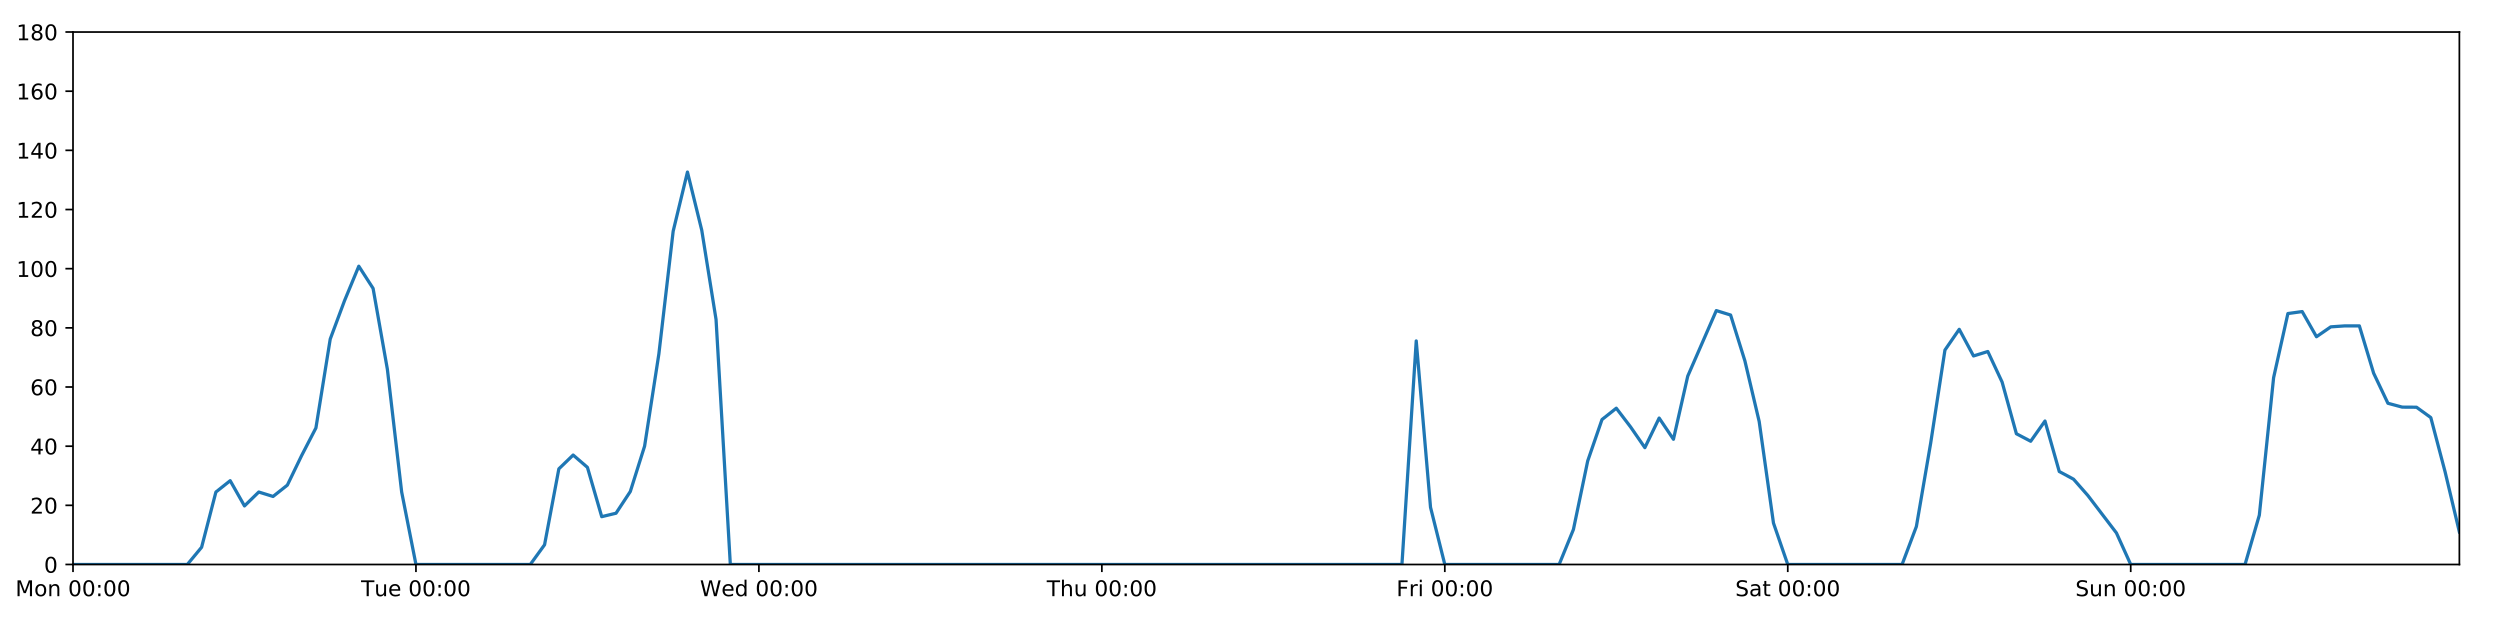
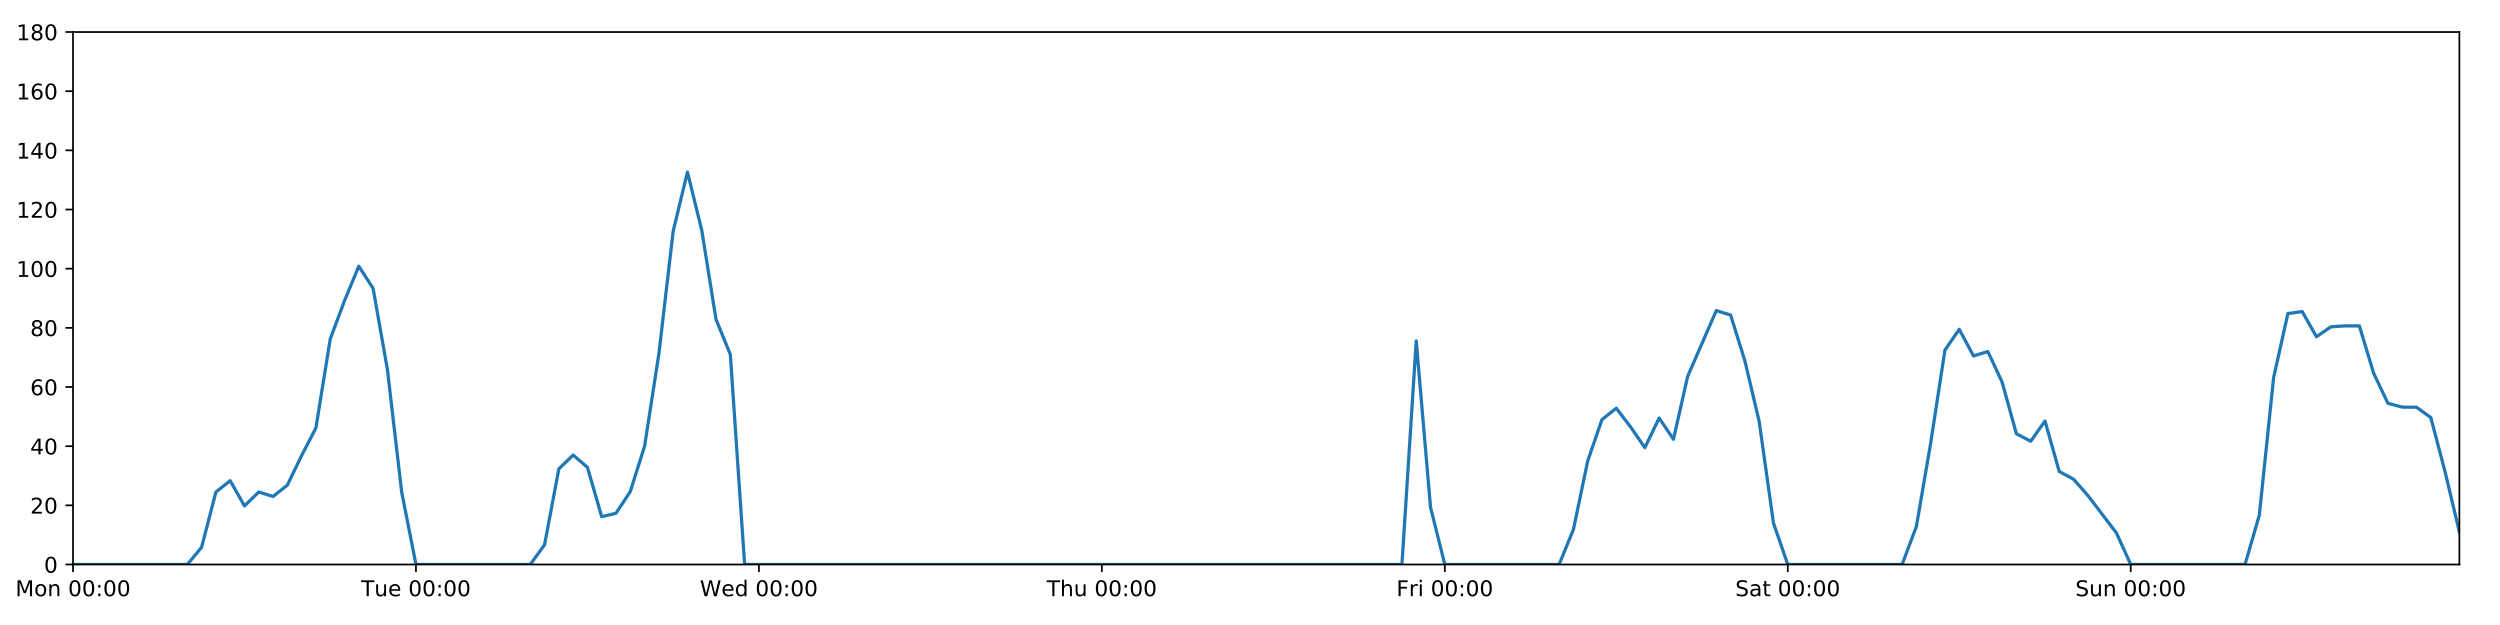
<svg xmlns="http://www.w3.org/2000/svg" xmlns:xlink="http://www.w3.org/1999/xlink" height="288pt" version="1.1" viewBox="0 0 1152 288" width="1152pt">
  <defs>
    <style type="text/css">
*{stroke-linecap:butt;stroke-linejoin:round;}
  </style>
  </defs>
  <g id="figure_1">
    <g id="patch_1">
      <path d="M 0 288  L 1152 288  L 1152 0  L 0 0  z " style="fill:#ffffff;" />
    </g>
    <g id="axes_1">
      <g id="patch_2">
        <path d="M 33.64 260.12  L 1133.28 260.12  L 1133.28 14.76  L 33.64 14.76  z " style="fill:#ffffff;" />
      </g>
      <g id="matplotlib.axis_1">
        <g id="xtick_1">
          <g id="line2d_1">
            <defs>
-               <path d="M 0 0  L 0 3.5  " id="m11fed6de49" style="stroke:#000000;stroke-width:0.8;" />
-             </defs>
-             <g>
-               <use style="stroke:#000000;stroke-width:0.8;" x="33.64" xlink:href="#m11fed6de49" y="260.12" />
+               <path d="M 0 0  L 0 3.5  " id="mfc8a7f5e91" style="stroke:#000000;stroke-width:0.8;" />
+             </defs>
+             <g>
+               <use style="stroke:#000000;stroke-width:0.8;" x="33.64" xlink:href="#mfc8a7f5e91" y="260.12" />
            </g>
          </g>
          <g id="text_1">
            <defs>
              <path d="M 9.812 72.906  L 24.516 72.906  L 43.109 23.297  L 61.812 72.906  L 76.516 72.906  L 76.516 0  L 66.891 0  L 66.891 64.016  L 48.094 14.016  L 38.188 14.016  L 19.391 64.016  L 19.391 0  L 9.812 0  z " id="DejaVuSans-77" />
              <path d="M 30.609 48.391  Q 23.391 48.391 19.188 42.75  Q 14.984 37.109 14.984 27.297  Q 14.984 17.484 19.156 11.844  Q 23.344 6.203 30.609 6.203  Q 37.797 6.203 41.984 11.859  Q 46.188 17.531 46.188 27.297  Q 46.188 37.016 41.984 42.703  Q 37.797 48.391 30.609 48.391  z M 30.609 56  Q 42.328 56 49.016 48.375  Q 55.719 40.766 55.719 27.297  Q 55.719 13.875 49.016 6.219  Q 42.328 -1.422 30.609 -1.422  Q 18.844 -1.422 12.172 6.219  Q 5.516 13.875 5.516 27.297  Q 5.516 40.766 12.172 48.375  Q 18.844 56 30.609 56  z " id="DejaVuSans-111" />
              <path d="M 54.891 33.016  L 54.891 0  L 45.906 0  L 45.906 32.719  Q 45.906 40.484 42.875 44.328  Q 39.844 48.188 33.797 48.188  Q 26.516 48.188 22.312 43.547  Q 18.109 38.922 18.109 30.906  L 18.109 0  L 9.078 0  L 9.078 54.688  L 18.109 54.688  L 18.109 46.188  Q 21.344 51.125 25.703 53.562  Q 30.078 56 35.797 56  Q 45.219 56 50.047 50.172  Q 54.891 44.344 54.891 33.016  z " id="DejaVuSans-110" />
              <path id="DejaVuSans-32" />
              <path d="M 31.781 66.406  Q 24.172 66.406 20.328 58.906  Q 16.5 51.422 16.5 36.375  Q 16.5 21.391 20.328 13.891  Q 24.172 6.391 31.781 6.391  Q 39.453 6.391 43.281 13.891  Q 47.125 21.391 47.125 36.375  Q 47.125 51.422 43.281 58.906  Q 39.453 66.406 31.781 66.406  z M 31.781 74.219  Q 44.047 74.219 50.516 64.516  Q 56.984 54.828 56.984 36.375  Q 56.984 17.969 50.516 8.266  Q 44.047 -1.422 31.781 -1.422  Q 19.531 -1.422 13.062 8.266  Q 6.594 17.969 6.594 36.375  Q 6.594 54.828 13.062 64.516  Q 19.531 74.219 31.781 74.219  z " id="DejaVuSans-48" />
              <path d="M 11.719 12.406  L 22.016 12.406  L 22.016 0  L 11.719 0  z M 11.719 51.703  L 22.016 51.703  L 22.016 39.312  L 11.719 39.312  z " id="DejaVuSans-58" />
            </defs>
            <g transform="translate(7.099375 274.7184)scale(0.1 -0.1)">
              <use xlink:href="#DejaVuSans-77" />
              <use x="86.279" xlink:href="#DejaVuSans-111" />
              <use x="147.461" xlink:href="#DejaVuSans-110" />
              <use x="210.84" xlink:href="#DejaVuSans-32" />
              <use x="242.627" xlink:href="#DejaVuSans-48" />
              <use x="306.25" xlink:href="#DejaVuSans-48" />
              <use x="369.873" xlink:href="#DejaVuSans-58" />
              <use x="403.564" xlink:href="#DejaVuSans-48" />
              <use x="467.188" xlink:href="#DejaVuSans-48" />
            </g>
          </g>
        </g>
        <g id="xtick_2">
          <g id="line2d_2">
            <g>
-               <use style="stroke:#000000;stroke-width:0.8;" x="191.672" xlink:href="#m11fed6de49" y="260.12" />
+               <use style="stroke:#000000;stroke-width:0.8;" x="191.672" xlink:href="#mfc8a7f5e91" y="260.12" />
            </g>
          </g>
          <g id="text_2">
            <defs>
              <path d="M -0.297 72.906  L 61.375 72.906  L 61.375 64.594  L 35.5 64.594  L 35.5 0  L 25.594 0  L 25.594 64.594  L -0.297 64.594  z " id="DejaVuSans-84" />
              <path d="M 8.5 21.578  L 8.5 54.688  L 17.484 54.688  L 17.484 21.922  Q 17.484 14.156 20.5 10.266  Q 23.531 6.391 29.594 6.391  Q 36.859 6.391 41.078 11.031  Q 45.312 15.672 45.312 23.688  L 45.312 54.688  L 54.297 54.688  L 54.297 0  L 45.312 0  L 45.312 8.406  Q 42.047 3.422 37.719 1  Q 33.406 -1.422 27.688 -1.422  Q 18.266 -1.422 13.375 4.438  Q 8.5 10.297 8.5 21.578  z M 31.109 56  z " id="DejaVuSans-117" />
              <path d="M 56.203 29.594  L 56.203 25.203  L 14.891 25.203  Q 15.484 15.922 20.484 11.062  Q 25.484 6.203 34.422 6.203  Q 39.594 6.203 44.453 7.469  Q 49.312 8.734 54.109 11.281  L 54.109 2.781  Q 49.266 0.734 44.188 -0.344  Q 39.109 -1.422 33.891 -1.422  Q 20.797 -1.422 13.156 6.188  Q 5.516 13.812 5.516 26.812  Q 5.516 40.234 12.766 48.109  Q 20.016 56 32.328 56  Q 43.359 56 49.781 48.891  Q 56.203 41.797 56.203 29.594  z M 47.219 32.234  Q 47.125 39.594 43.094 43.984  Q 39.062 48.391 32.422 48.391  Q 24.906 48.391 20.391 44.141  Q 15.875 39.891 15.188 32.172  z " id="DejaVuSans-101" />
            </defs>
            <g transform="translate(166.3862 274.7184)scale(0.1 -0.1)">
              <use xlink:href="#DejaVuSans-84" />
              <use x="60.85" xlink:href="#DejaVuSans-117" />
              <use x="124.229" xlink:href="#DejaVuSans-101" />
              <use x="185.752" xlink:href="#DejaVuSans-32" />
              <use x="217.539" xlink:href="#DejaVuSans-48" />
              <use x="281.162" xlink:href="#DejaVuSans-48" />
              <use x="344.785" xlink:href="#DejaVuSans-58" />
              <use x="378.477" xlink:href="#DejaVuSans-48" />
              <use x="442.1" xlink:href="#DejaVuSans-48" />
            </g>
          </g>
        </g>
        <g id="xtick_3">
          <g id="line2d_3">
            <g>
-               <use style="stroke:#000000;stroke-width:0.8;" x="349.704" xlink:href="#m11fed6de49" y="260.12" />
+               <use style="stroke:#000000;stroke-width:0.8;" x="349.704" xlink:href="#mfc8a7f5e91" y="260.12" />
            </g>
          </g>
          <g id="text_3">
            <defs>
              <path d="M 3.328 72.906  L 13.281 72.906  L 28.609 11.281  L 43.891 72.906  L 54.984 72.906  L 70.312 11.281  L 85.594 72.906  L 95.609 72.906  L 77.297 0  L 64.891 0  L 49.516 63.281  L 33.984 0  L 21.578 0  z " id="DejaVuSans-87" />
              <path d="M 45.406 46.391  L 45.406 75.984  L 54.391 75.984  L 54.391 0  L 45.406 0  L 45.406 8.203  Q 42.578 3.328 38.25 0.953  Q 33.938 -1.422 27.875 -1.422  Q 17.969 -1.422 11.734 6.484  Q 5.516 14.406 5.516 27.297  Q 5.516 40.188 11.734 48.094  Q 17.969 56 27.875 56  Q 33.938 56 38.25 53.625  Q 42.578 51.266 45.406 46.391  z M 14.797 27.297  Q 14.797 17.391 18.875 11.75  Q 22.953 6.109 30.078 6.109  Q 37.203 6.109 41.297 11.75  Q 45.406 17.391 45.406 27.297  Q 45.406 37.203 41.297 42.844  Q 37.203 48.484 30.078 48.484  Q 22.953 48.484 18.875 42.844  Q 14.797 37.203 14.797 27.297  z " id="DejaVuSans-100" />
            </defs>
            <g transform="translate(322.5151 274.7184)scale(0.1 -0.1)">
              <use xlink:href="#DejaVuSans-87" />
              <use x="98.799" xlink:href="#DejaVuSans-101" />
              <use x="160.322" xlink:href="#DejaVuSans-100" />
              <use x="223.799" xlink:href="#DejaVuSans-32" />
              <use x="255.586" xlink:href="#DejaVuSans-48" />
              <use x="319.209" xlink:href="#DejaVuSans-48" />
              <use x="382.832" xlink:href="#DejaVuSans-58" />
              <use x="416.523" xlink:href="#DejaVuSans-48" />
              <use x="480.146" xlink:href="#DejaVuSans-48" />
            </g>
          </g>
        </g>
        <g id="xtick_4">
          <g id="line2d_4">
            <g>
-               <use style="stroke:#000000;stroke-width:0.8;" x="507.736" xlink:href="#m11fed6de49" y="260.12" />
+               <use style="stroke:#000000;stroke-width:0.8;" x="507.736" xlink:href="#mfc8a7f5e91" y="260.12" />
            </g>
          </g>
          <g id="text_4">
            <defs>
              <path d="M 54.891 33.016  L 54.891 0  L 45.906 0  L 45.906 32.719  Q 45.906 40.484 42.875 44.328  Q 39.844 48.188 33.797 48.188  Q 26.516 48.188 22.312 43.547  Q 18.109 38.922 18.109 30.906  L 18.109 0  L 9.078 0  L 9.078 75.984  L 18.109 75.984  L 18.109 46.188  Q 21.344 51.125 25.703 53.562  Q 30.078 56 35.797 56  Q 45.219 56 50.047 50.172  Q 54.891 44.344 54.891 33.016  z " id="DejaVuSans-104" />
            </defs>
            <g transform="translate(482.3464 274.7184)scale(0.1 -0.1)">
              <use xlink:href="#DejaVuSans-84" />
              <use x="61.084" xlink:href="#DejaVuSans-104" />
              <use x="124.463" xlink:href="#DejaVuSans-117" />
              <use x="187.842" xlink:href="#DejaVuSans-32" />
              <use x="219.629" xlink:href="#DejaVuSans-48" />
              <use x="283.252" xlink:href="#DejaVuSans-48" />
              <use x="346.875" xlink:href="#DejaVuSans-58" />
              <use x="380.566" xlink:href="#DejaVuSans-48" />
              <use x="444.189" xlink:href="#DejaVuSans-48" />
            </g>
          </g>
        </g>
        <g id="xtick_5">
          <g id="line2d_5">
            <g>
-               <use style="stroke:#000000;stroke-width:0.8;" x="665.768" xlink:href="#m11fed6de49" y="260.12" />
+               <use style="stroke:#000000;stroke-width:0.8;" x="665.768" xlink:href="#mfc8a7f5e91" y="260.12" />
            </g>
          </g>
          <g id="text_5">
            <defs>
              <path d="M 9.812 72.906  L 51.703 72.906  L 51.703 64.594  L 19.672 64.594  L 19.672 43.109  L 48.578 43.109  L 48.578 34.812  L 19.672 34.812  L 19.672 0  L 9.812 0  z " id="DejaVuSans-70" />
              <path d="M 41.109 46.297  Q 39.594 47.172 37.812 47.578  Q 36.031 48 33.891 48  Q 26.266 48 22.188 43.047  Q 18.109 38.094 18.109 28.812  L 18.109 0  L 9.078 0  L 9.078 54.688  L 18.109 54.688  L 18.109 46.188  Q 20.953 51.172 25.484 53.578  Q 30.031 56 36.531 56  Q 37.453 56 38.578 55.875  Q 39.703 55.766 41.062 55.516  z " id="DejaVuSans-114" />
              <path d="M 9.422 54.688  L 18.406 54.688  L 18.406 0  L 9.422 0  z M 9.422 75.984  L 18.406 75.984  L 18.406 64.594  L 9.422 64.594  z " id="DejaVuSans-105" />
            </defs>
            <g transform="translate(643.4551 274.7184)scale(0.1 -0.1)">
              <use xlink:href="#DejaVuSans-70" />
              <use x="57.41" xlink:href="#DejaVuSans-114" />
              <use x="98.523" xlink:href="#DejaVuSans-105" />
              <use x="126.307" xlink:href="#DejaVuSans-32" />
              <use x="158.094" xlink:href="#DejaVuSans-48" />
              <use x="221.717" xlink:href="#DejaVuSans-48" />
              <use x="285.34" xlink:href="#DejaVuSans-58" />
              <use x="319.031" xlink:href="#DejaVuSans-48" />
              <use x="382.654" xlink:href="#DejaVuSans-48" />
            </g>
          </g>
        </g>
        <g id="xtick_6">
          <g id="line2d_6">
            <g>
-               <use style="stroke:#000000;stroke-width:0.8;" x="823.8" xlink:href="#m11fed6de49" y="260.12" />
+               <use style="stroke:#000000;stroke-width:0.8;" x="823.8" xlink:href="#mfc8a7f5e91" y="260.12" />
            </g>
          </g>
          <g id="text_6">
            <defs>
              <path d="M 53.516 70.516  L 53.516 60.891  Q 47.906 63.578 42.922 64.891  Q 37.938 66.219 33.297 66.219  Q 25.25 66.219 20.875 63.094  Q 16.5 59.969 16.5 54.203  Q 16.5 49.359 19.406 46.891  Q 22.312 44.438 30.422 42.922  L 36.375 41.703  Q 47.406 39.594 52.656 34.297  Q 57.906 29 57.906 20.125  Q 57.906 9.516 50.797 4.047  Q 43.703 -1.422 29.984 -1.422  Q 24.812 -1.422 18.969 -0.25  Q 13.141 0.922 6.891 3.219  L 6.891 13.375  Q 12.891 10.016 18.656 8.297  Q 24.422 6.594 29.984 6.594  Q 38.422 6.594 43.016 9.906  Q 47.609 13.234 47.609 19.391  Q 47.609 24.75 44.312 27.781  Q 41.016 30.812 33.5 32.328  L 27.484 33.5  Q 16.453 35.688 11.516 40.375  Q 6.594 45.062 6.594 53.422  Q 6.594 63.094 13.406 68.656  Q 20.219 74.219 32.172 74.219  Q 37.312 74.219 42.625 73.281  Q 47.953 72.359 53.516 70.516  z " id="DejaVuSans-83" />
              <path d="M 34.281 27.484  Q 23.391 27.484 19.188 25  Q 14.984 22.516 14.984 16.5  Q 14.984 11.719 18.141 8.906  Q 21.297 6.109 26.703 6.109  Q 34.188 6.109 38.703 11.406  Q 43.219 16.703 43.219 25.484  L 43.219 27.484  z M 52.203 31.203  L 52.203 0  L 43.219 0  L 43.219 8.297  Q 40.141 3.328 35.547 0.953  Q 30.953 -1.422 24.312 -1.422  Q 15.922 -1.422 10.953 3.297  Q 6 8.016 6 15.922  Q 6 25.141 12.172 29.828  Q 18.359 34.516 30.609 34.516  L 43.219 34.516  L 43.219 35.406  Q 43.219 41.609 39.141 45  Q 35.062 48.391 27.688 48.391  Q 23 48.391 18.547 47.266  Q 14.109 46.141 10.016 43.891  L 10.016 52.203  Q 14.938 54.109 19.578 55.047  Q 24.219 56 28.609 56  Q 40.484 56 46.344 49.844  Q 52.203 43.703 52.203 31.203  z " id="DejaVuSans-97" />
              <path d="M 18.312 70.219  L 18.312 54.688  L 36.812 54.688  L 36.812 47.703  L 18.312 47.703  L 18.312 18.016  Q 18.312 11.328 20.141 9.422  Q 21.969 7.516 27.594 7.516  L 36.812 7.516  L 36.812 0  L 27.594 0  Q 17.188 0 13.234 3.875  Q 9.281 7.766 9.281 18.016  L 9.281 47.703  L 2.688 47.703  L 2.688 54.688  L 9.281 54.688  L 9.281 70.219  z " id="DejaVuSans-116" />
            </defs>
            <g transform="translate(799.6036 274.7184)scale(0.1 -0.1)">
              <use xlink:href="#DejaVuSans-83" />
              <use x="63.477" xlink:href="#DejaVuSans-97" />
              <use x="124.756" xlink:href="#DejaVuSans-116" />
              <use x="163.965" xlink:href="#DejaVuSans-32" />
              <use x="195.752" xlink:href="#DejaVuSans-48" />
              <use x="259.375" xlink:href="#DejaVuSans-48" />
              <use x="322.998" xlink:href="#DejaVuSans-58" />
              <use x="356.689" xlink:href="#DejaVuSans-48" />
              <use x="420.312" xlink:href="#DejaVuSans-48" />
            </g>
          </g>
        </g>
        <g id="xtick_7">
          <g id="line2d_7">
            <g>
-               <use style="stroke:#000000;stroke-width:0.8;" x="981.833" xlink:href="#m11fed6de49" y="260.12" />
+               <use style="stroke:#000000;stroke-width:0.8;" x="981.833" xlink:href="#mfc8a7f5e91" y="260.12" />
            </g>
          </g>
          <g id="text_7">
            <g transform="translate(956.3224 274.7184)scale(0.1 -0.1)">
              <use xlink:href="#DejaVuSans-83" />
              <use x="63.477" xlink:href="#DejaVuSans-117" />
              <use x="126.855" xlink:href="#DejaVuSans-110" />
              <use x="190.234" xlink:href="#DejaVuSans-32" />
              <use x="222.021" xlink:href="#DejaVuSans-48" />
              <use x="285.645" xlink:href="#DejaVuSans-48" />
              <use x="349.268" xlink:href="#DejaVuSans-58" />
              <use x="382.959" xlink:href="#DejaVuSans-48" />
              <use x="446.582" xlink:href="#DejaVuSans-48" />
            </g>
          </g>
        </g>
      </g>
      <g id="matplotlib.axis_2">
        <g id="ytick_1">
          <g id="line2d_8">
            <defs>
-               <path d="M 0 0  L -3.5 0  " id="m2587564bde" style="stroke:#000000;stroke-width:0.8;" />
-             </defs>
-             <g>
-               <use style="stroke:#000000;stroke-width:0.8;" x="33.64" xlink:href="#m2587564bde" y="260.12" />
+               <path d="M 0 0  L -3.5 0  " id="m5793277e26" style="stroke:#000000;stroke-width:0.8;" />
+             </defs>
+             <g>
+               <use style="stroke:#000000;stroke-width:0.8;" x="33.64" xlink:href="#m5793277e26" y="260.12" />
            </g>
          </g>
          <g id="text_8">
            <g transform="translate(20.2775 263.9192)scale(0.1 -0.1)">
              <use xlink:href="#DejaVuSans-48" />
            </g>
          </g>
        </g>
        <g id="ytick_2">
          <g id="line2d_9">
            <g>
-               <use style="stroke:#000000;stroke-width:0.8;" x="33.64" xlink:href="#m2587564bde" y="232.858" />
+               <use style="stroke:#000000;stroke-width:0.8;" x="33.64" xlink:href="#m5793277e26" y="232.858" />
            </g>
          </g>
          <g id="text_9">
            <defs>
              <path d="M 19.188 8.297  L 53.609 8.297  L 53.609 0  L 7.328 0  L 7.328 8.297  Q 12.938 14.109 22.625 23.891  Q 32.328 33.688 34.812 36.531  Q 39.547 41.844 41.422 45.531  Q 43.312 49.219 43.312 52.781  Q 43.312 58.594 39.234 62.25  Q 35.156 65.922 28.609 65.922  Q 23.969 65.922 18.812 64.312  Q 13.672 62.703 7.812 59.422  L 7.812 69.391  Q 13.766 71.781 18.938 73  Q 24.125 74.219 28.422 74.219  Q 39.75 74.219 46.484 68.547  Q 53.219 62.891 53.219 53.422  Q 53.219 48.922 51.531 44.891  Q 49.859 40.875 45.406 35.406  Q 44.188 33.984 37.641 27.219  Q 31.109 20.453 19.188 8.297  z " id="DejaVuSans-50" />
            </defs>
            <g transform="translate(13.915 236.657)scale(0.1 -0.1)">
              <use xlink:href="#DejaVuSans-50" />
              <use x="63.623" xlink:href="#DejaVuSans-48" />
            </g>
          </g>
        </g>
        <g id="ytick_3">
          <g id="line2d_10">
            <g>
-               <use style="stroke:#000000;stroke-width:0.8;" x="33.64" xlink:href="#m2587564bde" y="205.596" />
+               <use style="stroke:#000000;stroke-width:0.8;" x="33.64" xlink:href="#m5793277e26" y="205.596" />
            </g>
          </g>
          <g id="text_10">
            <defs>
              <path d="M 37.797 64.312  L 12.891 25.391  L 37.797 25.391  z M 35.203 72.906  L 47.609 72.906  L 47.609 25.391  L 58.016 25.391  L 58.016 17.188  L 47.609 17.188  L 47.609 0  L 37.797 0  L 37.797 17.188  L 4.891 17.188  L 4.891 26.703  z " id="DejaVuSans-52" />
            </defs>
            <g transform="translate(13.915 209.3948)scale(0.1 -0.1)">
              <use xlink:href="#DejaVuSans-52" />
              <use x="63.623" xlink:href="#DejaVuSans-48" />
            </g>
          </g>
        </g>
        <g id="ytick_4">
          <g id="line2d_11">
            <g>
-               <use style="stroke:#000000;stroke-width:0.8;" x="33.64" xlink:href="#m2587564bde" y="178.333" />
+               <use style="stroke:#000000;stroke-width:0.8;" x="33.64" xlink:href="#m5793277e26" y="178.333" />
            </g>
          </g>
          <g id="text_11">
            <defs>
              <path d="M 33.016 40.375  Q 26.375 40.375 22.484 35.828  Q 18.609 31.297 18.609 23.391  Q 18.609 15.531 22.484 10.953  Q 26.375 6.391 33.016 6.391  Q 39.656 6.391 43.531 10.953  Q 47.406 15.531 47.406 23.391  Q 47.406 31.297 43.531 35.828  Q 39.656 40.375 33.016 40.375  z M 52.594 71.297  L 52.594 62.312  Q 48.875 64.062 45.094 64.984  Q 41.312 65.922 37.594 65.922  Q 27.828 65.922 22.672 59.328  Q 17.531 52.734 16.797 39.406  Q 19.672 43.656 24.016 45.922  Q 28.375 48.188 33.594 48.188  Q 44.578 48.188 50.953 41.516  Q 57.328 34.859 57.328 23.391  Q 57.328 12.156 50.688 5.359  Q 44.047 -1.422 33.016 -1.422  Q 20.359 -1.422 13.672 8.266  Q 6.984 17.969 6.984 36.375  Q 6.984 53.656 15.188 63.938  Q 23.391 74.219 37.203 74.219  Q 40.922 74.219 44.703 73.484  Q 48.484 72.75 52.594 71.297  z " id="DejaVuSans-54" />
            </defs>
            <g transform="translate(13.915 182.1326)scale(0.1 -0.1)">
              <use xlink:href="#DejaVuSans-54" />
              <use x="63.623" xlink:href="#DejaVuSans-48" />
            </g>
          </g>
        </g>
        <g id="ytick_5">
          <g id="line2d_12">
            <g>
-               <use style="stroke:#000000;stroke-width:0.8;" x="33.64" xlink:href="#m2587564bde" y="151.071" />
+               <use style="stroke:#000000;stroke-width:0.8;" x="33.64" xlink:href="#m5793277e26" y="151.071" />
            </g>
          </g>
          <g id="text_12">
            <defs>
              <path d="M 31.781 34.625  Q 24.75 34.625 20.719 30.859  Q 16.703 27.094 16.703 20.516  Q 16.703 13.922 20.719 10.156  Q 24.75 6.391 31.781 6.391  Q 38.812 6.391 42.859 10.172  Q 46.922 13.969 46.922 20.516  Q 46.922 27.094 42.891 30.859  Q 38.875 34.625 31.781 34.625  z M 21.922 38.812  Q 15.578 40.375 12.031 44.719  Q 8.5 49.078 8.5 55.328  Q 8.5 64.062 14.719 69.141  Q 20.953 74.219 31.781 74.219  Q 42.672 74.219 48.875 69.141  Q 55.078 64.062 55.078 55.328  Q 55.078 49.078 51.531 44.719  Q 48 40.375 41.703 38.812  Q 48.828 37.156 52.797 32.312  Q 56.781 27.484 56.781 20.516  Q 56.781 9.906 50.312 4.234  Q 43.844 -1.422 31.781 -1.422  Q 19.734 -1.422 13.25 4.234  Q 6.781 9.906 6.781 20.516  Q 6.781 27.484 10.781 32.312  Q 14.797 37.156 21.922 38.812  z M 18.312 54.391  Q 18.312 48.734 21.844 45.562  Q 25.391 42.391 31.781 42.391  Q 38.141 42.391 41.719 45.562  Q 45.312 48.734 45.312 54.391  Q 45.312 60.062 41.719 63.234  Q 38.141 66.406 31.781 66.406  Q 25.391 66.406 21.844 63.234  Q 18.312 60.062 18.312 54.391  z " id="DejaVuSans-56" />
            </defs>
            <g transform="translate(13.915 154.8703)scale(0.1 -0.1)">
              <use xlink:href="#DejaVuSans-56" />
              <use x="63.623" xlink:href="#DejaVuSans-48" />
            </g>
          </g>
        </g>
        <g id="ytick_6">
          <g id="line2d_13">
            <g>
-               <use style="stroke:#000000;stroke-width:0.8;" x="33.64" xlink:href="#m2587564bde" y="123.809" />
+               <use style="stroke:#000000;stroke-width:0.8;" x="33.64" xlink:href="#m5793277e26" y="123.809" />
            </g>
          </g>
          <g id="text_13">
            <defs>
              <path d="M 12.406 8.297  L 28.516 8.297  L 28.516 63.922  L 10.984 60.406  L 10.984 69.391  L 28.422 72.906  L 38.281 72.906  L 38.281 8.297  L 54.391 8.297  L 54.391 0  L 12.406 0  z " id="DejaVuSans-49" />
            </defs>
            <g transform="translate(7.5525 127.6081)scale(0.1 -0.1)">
              <use xlink:href="#DejaVuSans-49" />
              <use x="63.623" xlink:href="#DejaVuSans-48" />
              <use x="127.246" xlink:href="#DejaVuSans-48" />
            </g>
          </g>
        </g>
        <g id="ytick_7">
          <g id="line2d_14">
            <g>
-               <use style="stroke:#000000;stroke-width:0.8;" x="33.64" xlink:href="#m2587564bde" y="96.547" />
+               <use style="stroke:#000000;stroke-width:0.8;" x="33.64" xlink:href="#m5793277e26" y="96.547" />
            </g>
          </g>
          <g id="text_14">
            <g transform="translate(7.5525 100.3459)scale(0.1 -0.1)">
              <use xlink:href="#DejaVuSans-49" />
              <use x="63.623" xlink:href="#DejaVuSans-50" />
              <use x="127.246" xlink:href="#DejaVuSans-48" />
            </g>
          </g>
        </g>
        <g id="ytick_8">
          <g id="line2d_15">
            <g>
-               <use style="stroke:#000000;stroke-width:0.8;" x="33.64" xlink:href="#m2587564bde" y="69.284" />
+               <use style="stroke:#000000;stroke-width:0.8;" x="33.64" xlink:href="#m5793277e26" y="69.284" />
            </g>
          </g>
          <g id="text_15">
            <g transform="translate(7.5525 73.08366)scale(0.1 -0.1)">
              <use xlink:href="#DejaVuSans-49" />
              <use x="63.623" xlink:href="#DejaVuSans-52" />
              <use x="127.246" xlink:href="#DejaVuSans-48" />
            </g>
          </g>
        </g>
        <g id="ytick_9">
          <g id="line2d_16">
            <g>
-               <use style="stroke:#000000;stroke-width:0.8;" x="33.64" xlink:href="#m2587564bde" y="42.022" />
+               <use style="stroke:#000000;stroke-width:0.8;" x="33.64" xlink:href="#m5793277e26" y="42.022" />
            </g>
          </g>
          <g id="text_16">
            <g transform="translate(7.5525 45.82144)scale(0.1 -0.1)">
              <use xlink:href="#DejaVuSans-49" />
              <use x="63.623" xlink:href="#DejaVuSans-54" />
              <use x="127.246" xlink:href="#DejaVuSans-48" />
            </g>
          </g>
        </g>
        <g id="ytick_10">
          <g id="line2d_17">
            <g>
-               <use style="stroke:#000000;stroke-width:0.8;" x="33.64" xlink:href="#m2587564bde" y="14.76" />
+               <use style="stroke:#000000;stroke-width:0.8;" x="33.64" xlink:href="#m5793277e26" y="14.76" />
            </g>
          </g>
          <g id="text_17">
            <g transform="translate(7.5525 18.55922)scale(0.1 -0.1)">
              <use xlink:href="#DejaVuSans-49" />
              <use x="63.623" xlink:href="#DejaVuSans-56" />
              <use x="127.246" xlink:href="#DejaVuSans-48" />
            </g>
          </g>
        </g>
      </g>
      <g id="line2d_18">
-         <path clip-path="url(#pd98c03d1c5)" d="M 33.64 260.12  L 86.317 260.12  L 92.902 252.169  L 99.487 226.724  L 106.071 221.499  L 112.656 233.13  L 119.241 226.724  L 125.825 228.768  L 132.41 223.543  L 138.995 209.912  L 145.579 197.19  L 152.164 156.251  L 158.749 138.576  L 165.333 122.673  L 171.918 132.896  L 178.503 170.155  L 185.087 226.724  L 191.672 260.12  L 244.349 260.12  L 250.934 251.033  L 257.519 216.046  L 264.103 209.685  L 270.688 215.365  L 277.273 238.083  L 283.857 236.493  L 290.442 226.497  L 297.027 205.596  L 303.611 163.066  L 310.196 106.543  L 316.781 79.281  L 323.366 106.088  L 329.95 147.209  L 336.535 260.12  L 646.014 260.12  L 652.599 157.108  L 659.184 233.767  L 665.768 260.12  L 718.446 260.12  L 725.03 243.99  L 731.615 212.411  L 738.2 193.328  L 744.784 188.102  L 751.369 196.735  L 757.954 206.277  L 764.538 192.646  L 771.123 202.415  L 777.708 173.335  L 790.877 143.12  L 797.462 145.164  L 804.046 166.293  L 810.631 194.236  L 817.216 241.036  L 823.8 260.12  L 876.478 260.12  L 883.063 242.627  L 889.647 204.232  L 896.232 161.294  L 902.817 151.753  L 909.401 164.021  L 915.986 161.976  L 922.571 176.061  L 929.155 199.87  L 935.74 203.324  L 942.325 194.009  L 948.909 217.279  L 955.494 220.817  L 962.079 228.314  L 975.248 245.58  L 981.833 260.12  L 1034.51 260.12  L 1041.095 237.401  L 1047.679 174.017  L 1054.264 144.483  L 1060.849 143.574  L 1067.433 155.16  L 1074.018 150.617  L 1080.603 150.162  L 1087.187 150.162  L 1093.772 171.972  L 1100.357 185.83  L 1106.941 187.602  L 1113.526 187.648  L 1120.111 192.419  L 1126.695 217.409  L 1133.28 245.126  L 1133.28 245.126  " style="fill:none;stroke:#1f77b4;stroke-linecap:square;stroke-width:1.5;" />
+         <path clip-path="url(#p6641388971)" d="M 33.64 260.12  L 86.317 260.12  L 92.902 252.169  L 99.487 226.724  L 106.071 221.499  L 112.656 233.13  L 119.241 226.724  L 125.825 228.768  L 132.41 223.543  L 138.995 209.912  L 145.579 197.19  L 152.164 156.251  L 158.749 138.576  L 165.333 122.673  L 171.918 132.896  L 178.503 170.155  L 185.087 226.724  L 191.672 260.12  L 244.349 260.12  L 250.934 251.033  L 257.519 216.046  L 264.103 209.685  L 270.688 215.365  L 277.273 238.083  L 283.857 236.493  L 290.442 226.497  L 297.027 205.596  L 303.611 163.066  L 310.196 106.543  L 316.781 79.281  L 323.366 106.088  L 329.95 147.209  L 336.535 163.339  L 343.12 260.12  L 646.014 260.12  L 652.599 157.108  L 659.184 233.767  L 665.768 260.12  L 718.446 260.12  L 725.03 243.99  L 731.615 212.411  L 738.2 193.328  L 744.784 188.102  L 751.369 196.735  L 757.954 206.277  L 764.538 192.646  L 771.123 202.415  L 777.708 173.335  L 790.877 143.12  L 797.462 145.164  L 804.046 166.293  L 810.631 194.236  L 817.216 241.036  L 823.8 260.12  L 876.478 260.12  L 883.063 242.627  L 889.647 204.232  L 896.232 161.294  L 902.817 151.753  L 909.401 164.021  L 915.986 161.976  L 922.571 176.061  L 929.155 199.87  L 935.74 203.324  L 942.325 194.009  L 948.909 217.279  L 955.494 220.817  L 962.079 228.314  L 975.248 245.58  L 981.833 260.12  L 1034.51 260.12  L 1041.095 237.401  L 1047.679 174.017  L 1054.264 144.483  L 1060.849 143.574  L 1067.433 155.16  L 1074.018 150.617  L 1080.603 150.162  L 1087.187 150.162  L 1093.772 171.972  L 1100.357 185.83  L 1106.941 187.602  L 1113.526 187.648  L 1120.111 192.419  L 1126.695 217.409  L 1133.28 245.126  L 1133.28 245.126  " style="fill:none;stroke:#1f77b4;stroke-linecap:square;stroke-width:1.5;" />
      </g>
      <g id="patch_3">
        <path d="M 33.64 260.12  L 33.64 14.76  " style="fill:none;stroke:#000000;stroke-linecap:square;stroke-linejoin:miter;stroke-width:0.8;" />
      </g>
      <g id="patch_4">
        <path d="M 1133.28 260.12  L 1133.28 14.76  " style="fill:none;stroke:#000000;stroke-linecap:square;stroke-linejoin:miter;stroke-width:0.8;" />
      </g>
      <g id="patch_5">
        <path d="M 33.64 260.12  L 1133.28 260.12  " style="fill:none;stroke:#000000;stroke-linecap:square;stroke-linejoin:miter;stroke-width:0.8;" />
      </g>
      <g id="patch_6">
        <path d="M 33.64 14.76  L 1133.28 14.76  " style="fill:none;stroke:#000000;stroke-linecap:square;stroke-linejoin:miter;stroke-width:0.8;" />
      </g>
    </g>
  </g>
  <defs>
-     <clipPath id="pd98c03d1c5">
+     <clipPath id="p6641388971">
      <rect height="245.36" width="1099.64" x="33.64" y="14.76" />
    </clipPath>
  </defs>
</svg>
